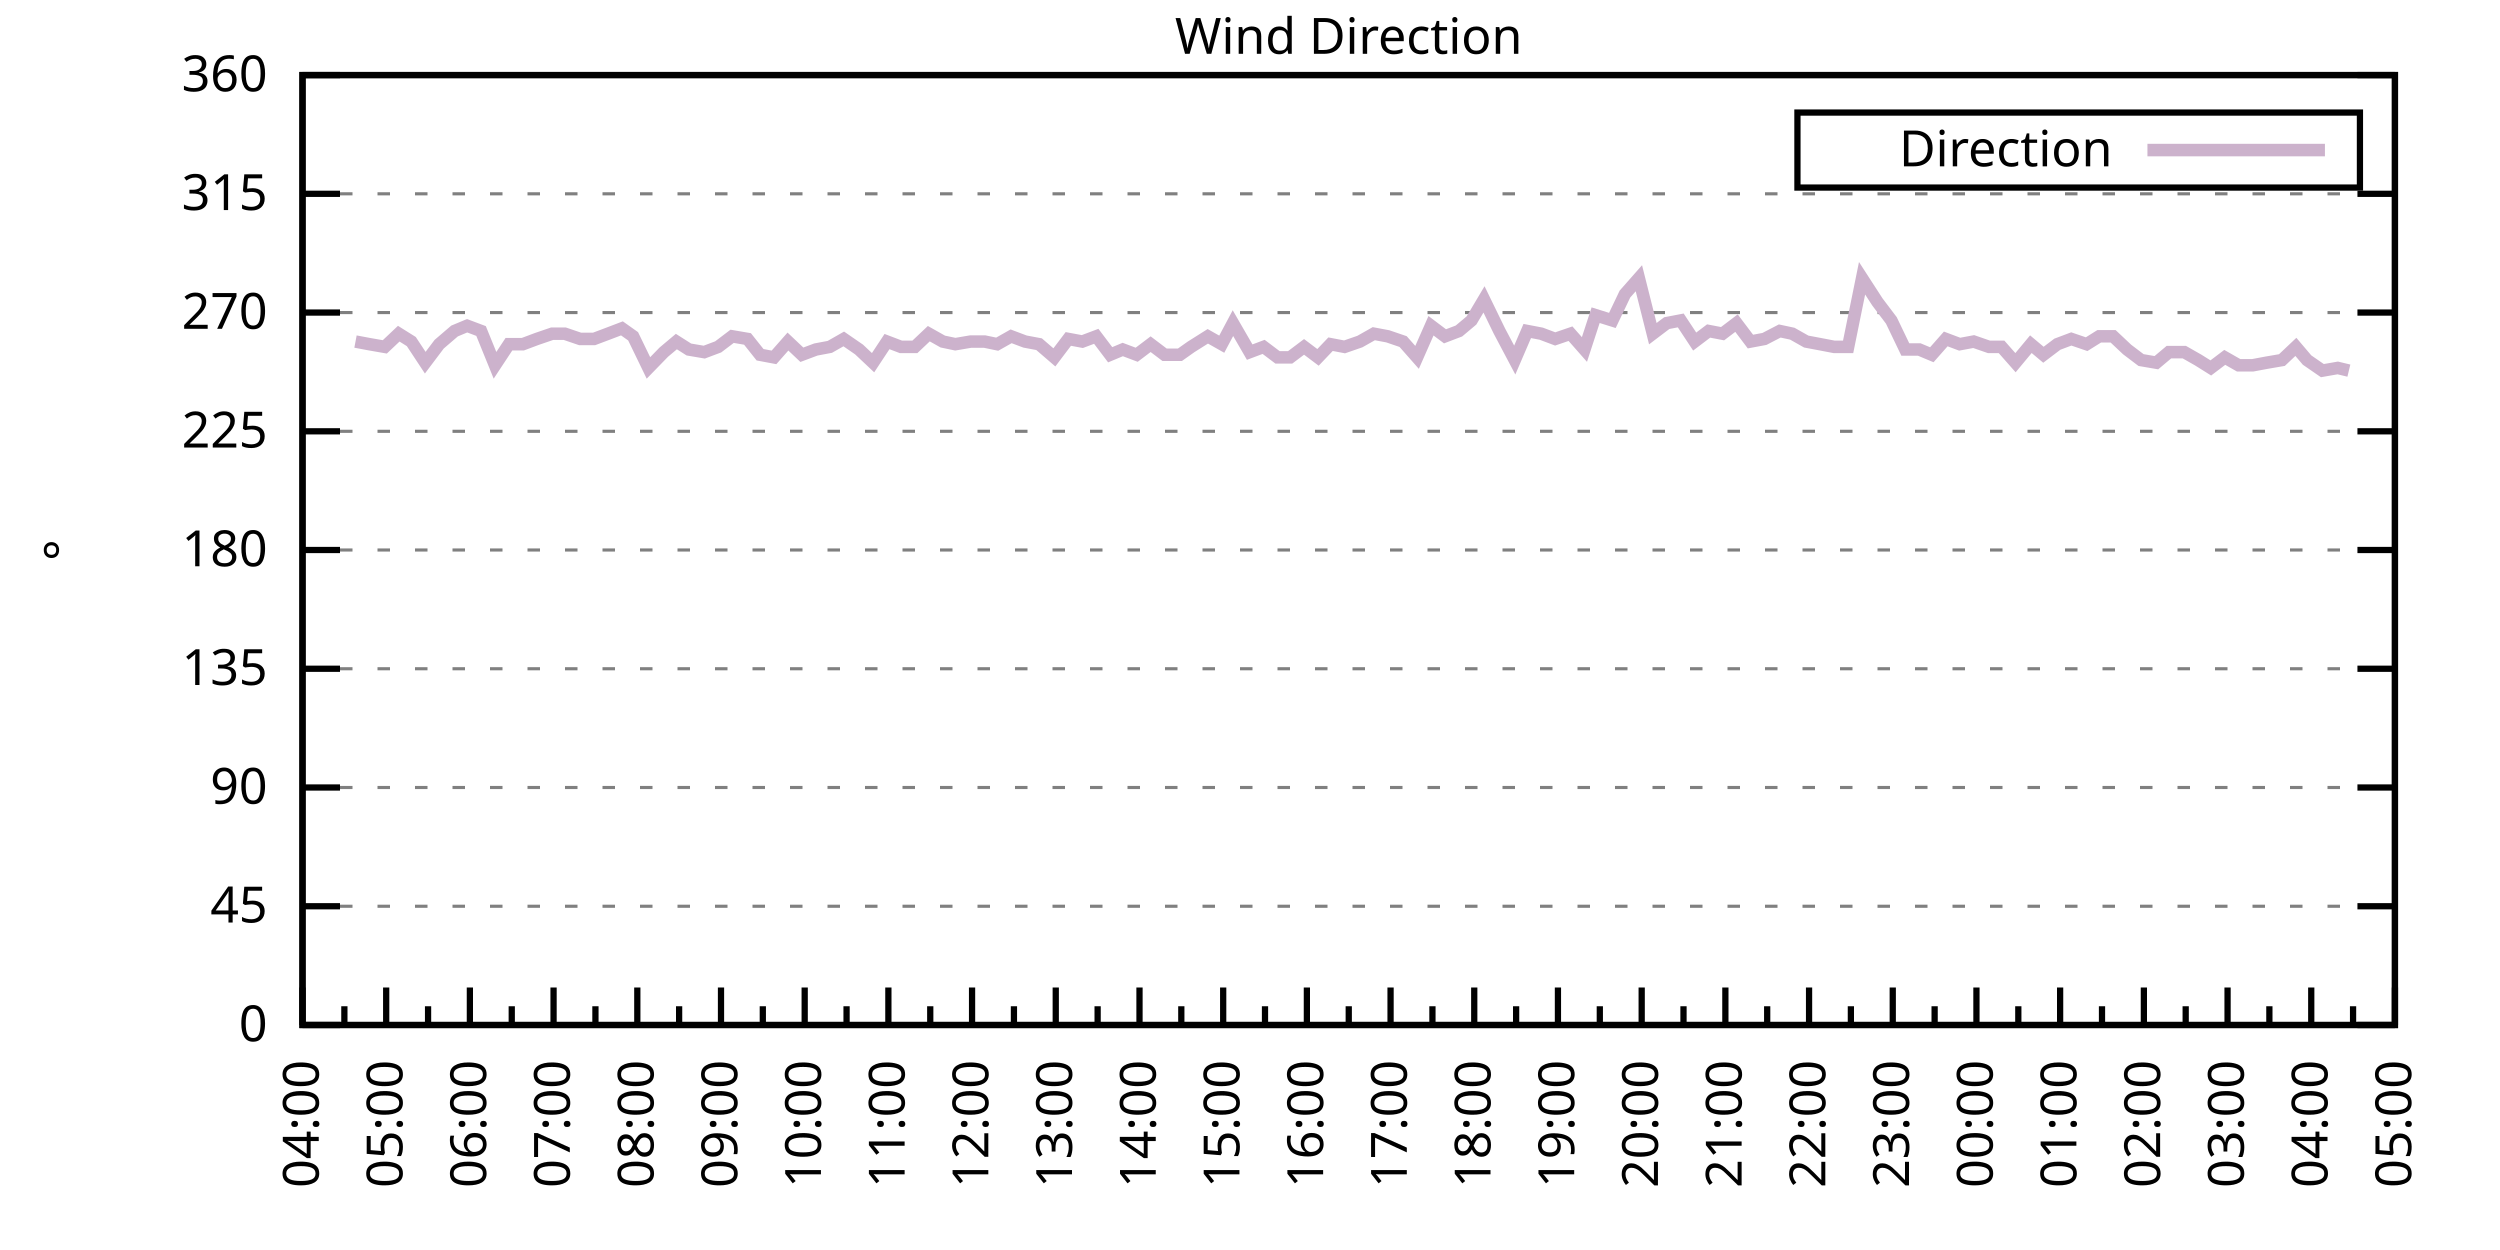
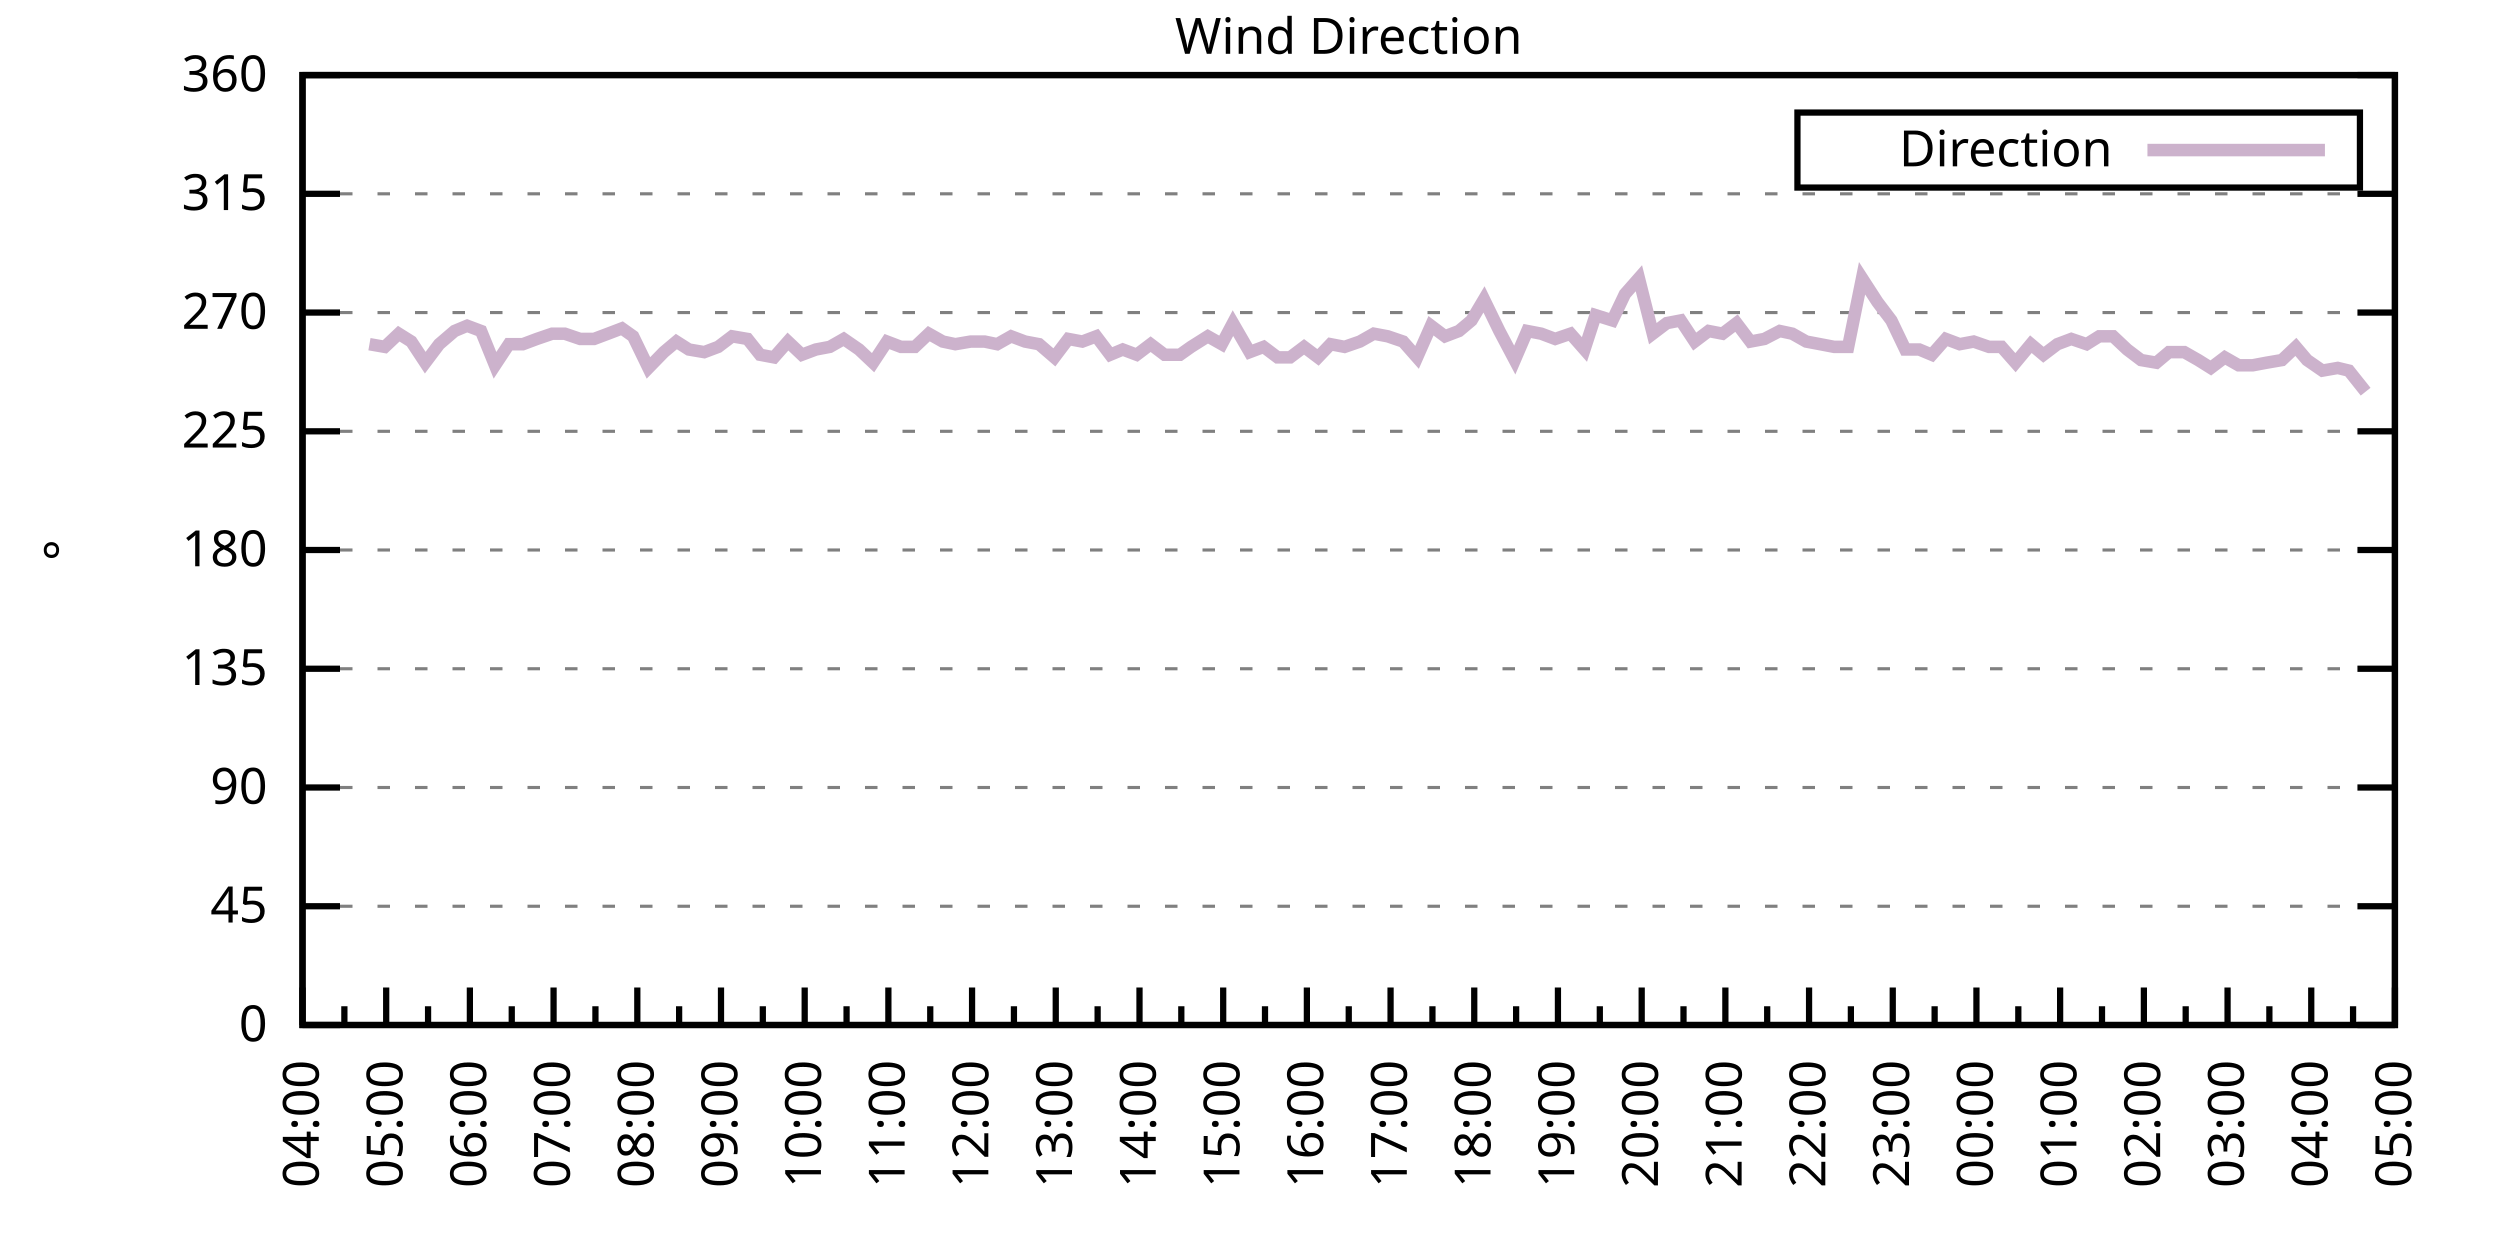
<svg xmlns="http://www.w3.org/2000/svg" xmlns:xlink="http://www.w3.org/1999/xlink" width="400" height="200" viewBox="0 0 400 200">
  <g id="gnuplot_canvas">
    <rect x="0" y="0" width="400" height="200" fill="none" />
    <defs>
      <circle id="gpDot" r="0.5" stroke-width="0.5" stroke="currentColor" />
      <path id="gpPt0" stroke-width="0.333" stroke="currentColor" d="M-1,0 h2 M0,-1 v2" />
      <path id="gpPt1" stroke-width="0.333" stroke="currentColor" d="M-1,-1 L1,1 M1,-1 L-1,1" />
      <path id="gpPt2" stroke-width="0.333" stroke="currentColor" d="M-1,0 L1,0 M0,-1 L0,1 M-1,-1 L1,1 M-1,1 L1,-1" />
      <rect id="gpPt3" stroke-width="0.333" stroke="currentColor" x="-1" y="-1" width="2" height="2" />
      <rect id="gpPt4" stroke-width="0.333" stroke="currentColor" fill="currentColor" x="-1" y="-1" width="2" height="2" />
      <circle id="gpPt5" stroke-width="0.333" stroke="currentColor" cx="0" cy="0" r="1" />
      <use xlink:href="#gpPt5" id="gpPt6" fill="currentColor" stroke="none" />
      <path id="gpPt7" stroke-width="0.333" stroke="currentColor" d="M0,-1.33 L-1.33,0.67 L1.33,0.67 z" />
      <use xlink:href="#gpPt7" id="gpPt8" fill="currentColor" stroke="none" />
      <use xlink:href="#gpPt7" id="gpPt9" stroke="currentColor" transform="rotate(180)" />
      <use xlink:href="#gpPt9" id="gpPt10" fill="currentColor" stroke="none" />
      <use xlink:href="#gpPt3" id="gpPt11" stroke="currentColor" transform="rotate(45)" />
      <use xlink:href="#gpPt11" id="gpPt12" fill="currentColor" stroke="none" />
      <path id="gpPt13" stroke-width="0.333" stroke="currentColor" d="M0,1.330 L1.265,0.411 L0.782,-1.067 L-0.782,-1.076 L-1.265,0.411 z" />
      <use xlink:href="#gpPt13" id="gpPt14" fill="currentColor" stroke="none" />
      <filter id="textbox" filterUnits="objectBoundingBox" x="0" y="0" height="1" width="1">
        <feFlood flood-color="white" flood-opacity="1" result="bgnd" />
        <feComposite in="SourceGraphic" in2="bgnd" operator="atop" />
      </filter>
      <filter id="greybox" filterUnits="objectBoundingBox" x="0" y="0" height="1" width="1">
        <feFlood flood-color="lightgrey" flood-opacity="1" result="grey" />
        <feComposite in="SourceGraphic" in2="grey" operator="atop" />
      </filter>
    </defs>
    <g fill="none" color="white" stroke="currentColor" stroke-width="1.00" stroke-linecap="butt" stroke-linejoin="miter">
</g>
    <g fill="none" color="black" stroke="currentColor" stroke-width="1.00" stroke-linecap="butt" stroke-linejoin="miter">
      <g stroke="none" shape-rendering="crispEdges">
        <polygon fill="rgb(255, 255, 255)" points="48.40,164.00 383.18,164.00 383.18,12.02 48.40,12.02 " />
      </g>
    </g>
    <g fill="none" color="black" stroke="currentColor" stroke-width="1.00" stroke-linecap="butt" stroke-linejoin="miter">
</g>
    <g fill="none" color="black" stroke="black" stroke-width="0.50" stroke-linecap="butt" stroke-linejoin="miter">
</g>
    <g fill="none" color="gray" stroke="currentColor" stroke-width="0.50" stroke-linecap="butt" stroke-linejoin="miter">
      <path stroke="gray" stroke-dasharray="2,4" class="gridline" d="M48.40,164.00 L383.19,164.00  " />
    </g>
    <g fill="none" color="gray" stroke="gray" stroke-width="1.00" stroke-linecap="butt" stroke-linejoin="miter">
</g>
    <g fill="none" color="black" stroke="currentColor" stroke-width="1.00" stroke-linecap="butt" stroke-linejoin="miter">
      <path stroke="black" d="M48.40,164.00 L54.40,164.00 M383.19,164.00 L377.19,164.00  " />
      <g transform="translate(42.80,166.60)" stroke="none" fill="black" font-family="Sans" font-size="8.00" text-anchor="end">
        <text>
          <tspan font-family="Sans"> 0</tspan>
        </text>
      </g>
    </g>
    <g fill="none" color="black" stroke="currentColor" stroke-width="1.00" stroke-linecap="butt" stroke-linejoin="miter">
</g>
    <g fill="none" color="black" stroke="black" stroke-width="0.50" stroke-linecap="butt" stroke-linejoin="miter">
</g>
    <g fill="none" color="gray" stroke="currentColor" stroke-width="0.50" stroke-linecap="butt" stroke-linejoin="miter">
      <path stroke="gray" stroke-dasharray="2,4" class="gridline" d="M48.40,145.00 L383.19,145.00  " />
    </g>
    <g fill="none" color="gray" stroke="gray" stroke-width="1.00" stroke-linecap="butt" stroke-linejoin="miter">
</g>
    <g fill="none" color="black" stroke="currentColor" stroke-width="1.00" stroke-linecap="butt" stroke-linejoin="miter">
      <path stroke="black" d="M48.40,145.00 L54.40,145.00 M383.19,145.00 L377.19,145.00  " />
      <g transform="translate(42.80,147.60)" stroke="none" fill="black" font-family="Sans" font-size="8.00" text-anchor="end">
        <text>
          <tspan font-family="Sans"> 45</tspan>
        </text>
      </g>
    </g>
    <g fill="none" color="black" stroke="currentColor" stroke-width="1.00" stroke-linecap="butt" stroke-linejoin="miter">
</g>
    <g fill="none" color="black" stroke="black" stroke-width="0.50" stroke-linecap="butt" stroke-linejoin="miter">
</g>
    <g fill="none" color="gray" stroke="currentColor" stroke-width="0.50" stroke-linecap="butt" stroke-linejoin="miter">
      <path stroke="gray" stroke-dasharray="2,4" class="gridline" d="M48.40,126.00 L383.19,126.00  " />
    </g>
    <g fill="none" color="gray" stroke="gray" stroke-width="1.00" stroke-linecap="butt" stroke-linejoin="miter">
</g>
    <g fill="none" color="black" stroke="currentColor" stroke-width="1.00" stroke-linecap="butt" stroke-linejoin="miter">
      <path stroke="black" d="M48.40,126.00 L54.40,126.00 M383.19,126.00 L377.19,126.00  " />
      <g transform="translate(42.80,128.60)" stroke="none" fill="black" font-family="Sans" font-size="8.00" text-anchor="end">
        <text>
          <tspan font-family="Sans"> 90</tspan>
        </text>
      </g>
    </g>
    <g fill="none" color="black" stroke="currentColor" stroke-width="1.00" stroke-linecap="butt" stroke-linejoin="miter">
</g>
    <g fill="none" color="black" stroke="black" stroke-width="0.50" stroke-linecap="butt" stroke-linejoin="miter">
</g>
    <g fill="none" color="gray" stroke="currentColor" stroke-width="0.50" stroke-linecap="butt" stroke-linejoin="miter">
      <path stroke="gray" stroke-dasharray="2,4" class="gridline" d="M48.40,107.00 L383.19,107.00  " />
    </g>
    <g fill="none" color="gray" stroke="gray" stroke-width="1.00" stroke-linecap="butt" stroke-linejoin="miter">
</g>
    <g fill="none" color="black" stroke="currentColor" stroke-width="1.00" stroke-linecap="butt" stroke-linejoin="miter">
      <path stroke="black" d="M48.40,107.00 L54.40,107.00 M383.19,107.00 L377.19,107.00  " />
      <g transform="translate(42.80,109.60)" stroke="none" fill="black" font-family="Sans" font-size="8.00" text-anchor="end">
        <text>
          <tspan font-family="Sans"> 135</tspan>
        </text>
      </g>
    </g>
    <g fill="none" color="black" stroke="currentColor" stroke-width="1.00" stroke-linecap="butt" stroke-linejoin="miter">
</g>
    <g fill="none" color="black" stroke="black" stroke-width="0.50" stroke-linecap="butt" stroke-linejoin="miter">
</g>
    <g fill="none" color="gray" stroke="currentColor" stroke-width="0.50" stroke-linecap="butt" stroke-linejoin="miter">
      <path stroke="gray" stroke-dasharray="2,4" class="gridline" d="M48.40,88.00 L383.19,88.00  " />
    </g>
    <g fill="none" color="gray" stroke="gray" stroke-width="1.00" stroke-linecap="butt" stroke-linejoin="miter">
</g>
    <g fill="none" color="black" stroke="currentColor" stroke-width="1.00" stroke-linecap="butt" stroke-linejoin="miter">
      <path stroke="black" d="M48.40,88.00 L54.40,88.00 M383.19,88.00 L377.19,88.00  " />
      <g transform="translate(42.80,90.60)" stroke="none" fill="black" font-family="Sans" font-size="8.00" text-anchor="end">
        <text>
          <tspan font-family="Sans"> 180</tspan>
        </text>
      </g>
    </g>
    <g fill="none" color="black" stroke="currentColor" stroke-width="1.00" stroke-linecap="butt" stroke-linejoin="miter">
</g>
    <g fill="none" color="black" stroke="black" stroke-width="0.50" stroke-linecap="butt" stroke-linejoin="miter">
</g>
    <g fill="none" color="gray" stroke="currentColor" stroke-width="0.50" stroke-linecap="butt" stroke-linejoin="miter">
      <path stroke="gray" stroke-dasharray="2,4" class="gridline" d="M48.40,69.01 L383.19,69.01  " />
    </g>
    <g fill="none" color="gray" stroke="gray" stroke-width="1.00" stroke-linecap="butt" stroke-linejoin="miter">
</g>
    <g fill="none" color="black" stroke="currentColor" stroke-width="1.00" stroke-linecap="butt" stroke-linejoin="miter">
      <path stroke="black" d="M48.40,69.01 L54.40,69.01 M383.19,69.01 L377.19,69.01  " />
      <g transform="translate(42.80,71.61)" stroke="none" fill="black" font-family="Sans" font-size="8.00" text-anchor="end">
        <text>
          <tspan font-family="Sans"> 225</tspan>
        </text>
      </g>
    </g>
    <g fill="none" color="black" stroke="currentColor" stroke-width="1.00" stroke-linecap="butt" stroke-linejoin="miter">
</g>
    <g fill="none" color="black" stroke="black" stroke-width="0.50" stroke-linecap="butt" stroke-linejoin="miter">
</g>
    <g fill="none" color="gray" stroke="currentColor" stroke-width="0.50" stroke-linecap="butt" stroke-linejoin="miter">
      <path stroke="gray" stroke-dasharray="2,4" class="gridline" d="M48.40,50.01 L383.19,50.01  " />
    </g>
    <g fill="none" color="gray" stroke="gray" stroke-width="1.00" stroke-linecap="butt" stroke-linejoin="miter">
</g>
    <g fill="none" color="black" stroke="currentColor" stroke-width="1.00" stroke-linecap="butt" stroke-linejoin="miter">
      <path stroke="black" d="M48.40,50.01 L54.40,50.01 M383.19,50.01 L377.19,50.01  " />
      <g transform="translate(42.80,52.61)" stroke="none" fill="black" font-family="Sans" font-size="8.00" text-anchor="end">
        <text>
          <tspan font-family="Sans"> 270</tspan>
        </text>
      </g>
    </g>
    <g fill="none" color="black" stroke="currentColor" stroke-width="1.00" stroke-linecap="butt" stroke-linejoin="miter">
</g>
    <g fill="none" color="black" stroke="black" stroke-width="0.50" stroke-linecap="butt" stroke-linejoin="miter">
</g>
    <g fill="none" color="gray" stroke="currentColor" stroke-width="0.50" stroke-linecap="butt" stroke-linejoin="miter">
      <path stroke="gray" stroke-dasharray="2,4" class="gridline" d="M48.40,31.01 L383.19,31.01  " />
    </g>
    <g fill="none" color="gray" stroke="gray" stroke-width="1.00" stroke-linecap="butt" stroke-linejoin="miter">
</g>
    <g fill="none" color="black" stroke="currentColor" stroke-width="1.00" stroke-linecap="butt" stroke-linejoin="miter">
      <path stroke="black" d="M48.40,31.01 L54.40,31.01 M383.19,31.01 L377.19,31.01  " />
      <g transform="translate(42.80,33.61)" stroke="none" fill="black" font-family="Sans" font-size="8.00" text-anchor="end">
        <text>
          <tspan font-family="Sans"> 315</tspan>
        </text>
      </g>
    </g>
    <g fill="none" color="black" stroke="currentColor" stroke-width="1.00" stroke-linecap="butt" stroke-linejoin="miter">
</g>
    <g fill="none" color="black" stroke="black" stroke-width="0.50" stroke-linecap="butt" stroke-linejoin="miter">
</g>
    <g fill="none" color="gray" stroke="currentColor" stroke-width="0.50" stroke-linecap="butt" stroke-linejoin="miter">
      <path stroke="gray" stroke-dasharray="2,4" class="gridline" d="M48.40,12.01 L383.19,12.01  " />
    </g>
    <g fill="none" color="gray" stroke="gray" stroke-width="1.00" stroke-linecap="butt" stroke-linejoin="miter">
</g>
    <g fill="none" color="black" stroke="currentColor" stroke-width="1.00" stroke-linecap="butt" stroke-linejoin="miter">
      <path stroke="black" d="M48.40,12.01 L54.40,12.01 M383.19,12.01 L377.19,12.01  " />
      <g transform="translate(42.80,14.61)" stroke="none" fill="black" font-family="Sans" font-size="8.00" text-anchor="end">
        <text>
          <tspan font-family="Sans"> 360</tspan>
        </text>
      </g>
    </g>
    <g fill="none" color="black" stroke="currentColor" stroke-width="1.00" stroke-linecap="butt" stroke-linejoin="miter">
      <path stroke="black" d="M48.40,164.00 L48.40,158.00  " />
      <g transform="translate(51.00,169.60) rotate(270)" stroke="none" fill="black" font-family="Sans" font-size="8.00" text-anchor="end">
        <text>
          <tspan font-family="Sans">04:00</tspan>
        </text>
      </g>
    </g>
    <g fill="none" color="black" stroke="currentColor" stroke-width="1.00" stroke-linecap="butt" stroke-linejoin="miter">
      <path stroke="black" d="M55.10,164.00 L55.10,161.00 M61.79,164.00 L61.79,158.00  " />
      <g transform="translate(64.39,169.60) rotate(270)" stroke="none" fill="black" font-family="Sans" font-size="8.00" text-anchor="end">
        <text>
          <tspan font-family="Sans">05:00</tspan>
        </text>
      </g>
    </g>
    <g fill="none" color="black" stroke="currentColor" stroke-width="1.00" stroke-linecap="butt" stroke-linejoin="miter">
      <path stroke="black" d="M68.49,164.00 L68.49,161.00 M75.18,164.00 L75.18,158.00  " />
      <g transform="translate(77.78,169.60) rotate(270)" stroke="none" fill="black" font-family="Sans" font-size="8.00" text-anchor="end">
        <text>
          <tspan font-family="Sans">06:00</tspan>
        </text>
      </g>
    </g>
    <g fill="none" color="black" stroke="currentColor" stroke-width="1.00" stroke-linecap="butt" stroke-linejoin="miter">
      <path stroke="black" d="M81.88,164.00 L81.88,161.00 M88.57,164.00 L88.57,158.00  " />
      <g transform="translate(91.17,169.60) rotate(270)" stroke="none" fill="black" font-family="Sans" font-size="8.00" text-anchor="end">
        <text>
          <tspan font-family="Sans">07:00</tspan>
        </text>
      </g>
    </g>
    <g fill="none" color="black" stroke="currentColor" stroke-width="1.00" stroke-linecap="butt" stroke-linejoin="miter">
      <path stroke="black" d="M95.27,164.00 L95.27,161.00 M101.97,164.00 L101.97,158.00  " />
      <g transform="translate(104.57,169.60) rotate(270)" stroke="none" fill="black" font-family="Sans" font-size="8.00" text-anchor="end">
        <text>
          <tspan font-family="Sans">08:00</tspan>
        </text>
      </g>
    </g>
    <g fill="none" color="black" stroke="currentColor" stroke-width="1.00" stroke-linecap="butt" stroke-linejoin="miter">
      <path stroke="black" d="M108.66,164.00 L108.66,161.00 M115.36,164.00 L115.36,158.00  " />
      <g transform="translate(117.96,169.60) rotate(270)" stroke="none" fill="black" font-family="Sans" font-size="8.00" text-anchor="end">
        <text>
          <tspan font-family="Sans">09:00</tspan>
        </text>
      </g>
    </g>
    <g fill="none" color="black" stroke="currentColor" stroke-width="1.00" stroke-linecap="butt" stroke-linejoin="miter">
      <path stroke="black" d="M122.05,164.00 L122.05,161.00 M128.75,164.00 L128.75,158.00  " />
      <g transform="translate(131.35,169.60) rotate(270)" stroke="none" fill="black" font-family="Sans" font-size="8.00" text-anchor="end">
        <text>
          <tspan font-family="Sans">10:00</tspan>
        </text>
      </g>
    </g>
    <g fill="none" color="black" stroke="currentColor" stroke-width="1.00" stroke-linecap="butt" stroke-linejoin="miter">
      <path stroke="black" d="M135.45,164.00 L135.45,161.00 M142.14,164.00 L142.14,158.00  " />
      <g transform="translate(144.74,169.60) rotate(270)" stroke="none" fill="black" font-family="Sans" font-size="8.00" text-anchor="end">
        <text>
          <tspan font-family="Sans">11:00</tspan>
        </text>
      </g>
    </g>
    <g fill="none" color="black" stroke="currentColor" stroke-width="1.00" stroke-linecap="butt" stroke-linejoin="miter">
      <path stroke="black" d="M148.84,164.00 L148.84,161.00 M155.53,164.00 L155.53,158.00  " />
      <g transform="translate(158.13,169.60) rotate(270)" stroke="none" fill="black" font-family="Sans" font-size="8.00" text-anchor="end">
        <text>
          <tspan font-family="Sans">12:00</tspan>
        </text>
      </g>
    </g>
    <g fill="none" color="black" stroke="currentColor" stroke-width="1.00" stroke-linecap="butt" stroke-linejoin="miter">
      <path stroke="black" d="M162.23,164.00 L162.23,161.00 M168.92,164.00 L168.92,158.00  " />
      <g transform="translate(171.52,169.60) rotate(270)" stroke="none" fill="black" font-family="Sans" font-size="8.00" text-anchor="end">
        <text>
          <tspan font-family="Sans">13:00</tspan>
        </text>
      </g>
    </g>
    <g fill="none" color="black" stroke="currentColor" stroke-width="1.00" stroke-linecap="butt" stroke-linejoin="miter">
      <path stroke="black" d="M175.62,164.00 L175.62,161.00 M182.32,164.00 L182.32,158.00  " />
      <g transform="translate(184.92,169.60) rotate(270)" stroke="none" fill="black" font-family="Sans" font-size="8.00" text-anchor="end">
        <text>
          <tspan font-family="Sans">14:00</tspan>
        </text>
      </g>
    </g>
    <g fill="none" color="black" stroke="currentColor" stroke-width="1.00" stroke-linecap="butt" stroke-linejoin="miter">
      <path stroke="black" d="M189.01,164.00 L189.01,161.00 M195.71,164.00 L195.71,158.00  " />
      <g transform="translate(198.31,169.60) rotate(270)" stroke="none" fill="black" font-family="Sans" font-size="8.00" text-anchor="end">
        <text>
          <tspan font-family="Sans">15:00</tspan>
        </text>
      </g>
    </g>
    <g fill="none" color="black" stroke="currentColor" stroke-width="1.00" stroke-linecap="butt" stroke-linejoin="miter">
      <path stroke="black" d="M202.40,164.00 L202.40,161.00 M209.10,164.00 L209.10,158.00  " />
      <g transform="translate(211.70,169.60) rotate(270)" stroke="none" fill="black" font-family="Sans" font-size="8.00" text-anchor="end">
        <text>
          <tspan font-family="Sans">16:00</tspan>
        </text>
      </g>
    </g>
    <g fill="none" color="black" stroke="currentColor" stroke-width="1.00" stroke-linecap="butt" stroke-linejoin="miter">
      <path stroke="black" d="M215.80,164.00 L215.80,161.00 M222.49,164.00 L222.49,158.00  " />
      <g transform="translate(225.09,169.60) rotate(270)" stroke="none" fill="black" font-family="Sans" font-size="8.00" text-anchor="end">
        <text>
          <tspan font-family="Sans">17:00</tspan>
        </text>
      </g>
    </g>
    <g fill="none" color="black" stroke="currentColor" stroke-width="1.00" stroke-linecap="butt" stroke-linejoin="miter">
      <path stroke="black" d="M229.19,164.00 L229.19,161.00 M235.88,164.00 L235.88,158.00  " />
      <g transform="translate(238.48,169.60) rotate(270)" stroke="none" fill="black" font-family="Sans" font-size="8.00" text-anchor="end">
        <text>
          <tspan font-family="Sans">18:00</tspan>
        </text>
      </g>
    </g>
    <g fill="none" color="black" stroke="currentColor" stroke-width="1.00" stroke-linecap="butt" stroke-linejoin="miter">
      <path stroke="black" d="M242.58,164.00 L242.58,161.00 M249.27,164.00 L249.27,158.00  " />
      <g transform="translate(251.87,169.60) rotate(270)" stroke="none" fill="black" font-family="Sans" font-size="8.00" text-anchor="end">
        <text>
          <tspan font-family="Sans">19:00</tspan>
        </text>
      </g>
    </g>
    <g fill="none" color="black" stroke="currentColor" stroke-width="1.00" stroke-linecap="butt" stroke-linejoin="miter">
      <path stroke="black" d="M255.97,164.00 L255.97,161.00 M262.67,164.00 L262.67,158.00  " />
      <g transform="translate(265.27,169.60) rotate(270)" stroke="none" fill="black" font-family="Sans" font-size="8.00" text-anchor="end">
        <text>
          <tspan font-family="Sans">20:00</tspan>
        </text>
      </g>
    </g>
    <g fill="none" color="black" stroke="currentColor" stroke-width="1.00" stroke-linecap="butt" stroke-linejoin="miter">
      <path stroke="black" d="M269.36,164.00 L269.36,161.00 M276.06,164.00 L276.06,158.00  " />
      <g transform="translate(278.66,169.60) rotate(270)" stroke="none" fill="black" font-family="Sans" font-size="8.00" text-anchor="end">
        <text>
          <tspan font-family="Sans">21:00</tspan>
        </text>
      </g>
    </g>
    <g fill="none" color="black" stroke="currentColor" stroke-width="1.00" stroke-linecap="butt" stroke-linejoin="miter">
      <path stroke="black" d="M282.75,164.00 L282.75,161.00 M289.45,164.00 L289.45,158.00  " />
      <g transform="translate(292.05,169.60) rotate(270)" stroke="none" fill="black" font-family="Sans" font-size="8.00" text-anchor="end">
        <text>
          <tspan font-family="Sans">22:00</tspan>
        </text>
      </g>
    </g>
    <g fill="none" color="black" stroke="currentColor" stroke-width="1.00" stroke-linecap="butt" stroke-linejoin="miter">
      <path stroke="black" d="M296.14,164.00 L296.14,161.00 M302.84,164.00 L302.84,158.00  " />
      <g transform="translate(305.44,169.60) rotate(270)" stroke="none" fill="black" font-family="Sans" font-size="8.00" text-anchor="end">
        <text>
          <tspan font-family="Sans">23:00</tspan>
        </text>
      </g>
    </g>
    <g fill="none" color="black" stroke="currentColor" stroke-width="1.00" stroke-linecap="butt" stroke-linejoin="miter">
      <path stroke="black" d="M309.54,164.00 L309.54,161.00 M316.23,164.00 L316.23,158.00  " />
      <g transform="translate(318.83,169.60) rotate(270)" stroke="none" fill="black" font-family="Sans" font-size="8.00" text-anchor="end">
        <text>
          <tspan font-family="Sans">00:00</tspan>
        </text>
      </g>
    </g>
    <g fill="none" color="black" stroke="currentColor" stroke-width="1.00" stroke-linecap="butt" stroke-linejoin="miter">
      <path stroke="black" d="M322.93,164.00 L322.93,161.00 M329.62,164.00 L329.62,158.00  " />
      <g transform="translate(332.22,169.60) rotate(270)" stroke="none" fill="black" font-family="Sans" font-size="8.00" text-anchor="end">
        <text>
          <tspan font-family="Sans">01:00</tspan>
        </text>
      </g>
    </g>
    <g fill="none" color="black" stroke="currentColor" stroke-width="1.00" stroke-linecap="butt" stroke-linejoin="miter">
      <path stroke="black" d="M336.32,164.00 L336.32,161.00 M343.02,164.00 L343.02,158.00  " />
      <g transform="translate(345.62,169.60) rotate(270)" stroke="none" fill="black" font-family="Sans" font-size="8.00" text-anchor="end">
        <text>
          <tspan font-family="Sans">02:00</tspan>
        </text>
      </g>
    </g>
    <g fill="none" color="black" stroke="currentColor" stroke-width="1.00" stroke-linecap="butt" stroke-linejoin="miter">
      <path stroke="black" d="M349.71,164.00 L349.71,161.00 M356.41,164.00 L356.41,158.00  " />
      <g transform="translate(359.01,169.60) rotate(270)" stroke="none" fill="black" font-family="Sans" font-size="8.00" text-anchor="end">
        <text>
          <tspan font-family="Sans">03:00</tspan>
        </text>
      </g>
    </g>
    <g fill="none" color="black" stroke="currentColor" stroke-width="1.00" stroke-linecap="butt" stroke-linejoin="miter">
      <path stroke="black" d="M363.10,164.00 L363.10,161.00 M369.80,164.00 L369.80,158.00  " />
      <g transform="translate(372.40,169.60) rotate(270)" stroke="none" fill="black" font-family="Sans" font-size="8.00" text-anchor="end">
        <text>
          <tspan font-family="Sans">04:00</tspan>
        </text>
      </g>
    </g>
    <g fill="none" color="black" stroke="currentColor" stroke-width="1.00" stroke-linecap="butt" stroke-linejoin="miter">
      <path stroke="black" d="M376.49,164.00 L376.49,161.00 M383.19,164.00 L383.19,158.00  " />
      <g transform="translate(385.79,169.60) rotate(270)" stroke="none" fill="black" font-family="Sans" font-size="8.00" text-anchor="end">
        <text>
          <tspan font-family="Sans">05:00</tspan>
        </text>
      </g>
    </g>
    <g fill="none" color="black" stroke="currentColor" stroke-width="1.00" stroke-linecap="butt" stroke-linejoin="miter">
</g>
    <g fill="none" color="black" stroke="currentColor" stroke-width="1.00" stroke-linecap="butt" stroke-linejoin="miter">
      <path stroke="black" d="M48.40,12.01 L48.40,164.00 L383.19,164.00 L383.19,12.01 L48.40,12.01 Z  " />
    </g>
    <g fill="none" color="black" stroke="currentColor" stroke-width="1.00" stroke-linecap="butt" stroke-linejoin="miter">
      <g transform="translate(12.80,88.01) rotate(270)" stroke="none" fill="black" font-family="Sans" font-size="8.00" text-anchor="middle">
        <text>
          <tspan font-family="Sans">°</tspan>
        </text>
      </g>
    </g>
    <g fill="none" color="black" stroke="currentColor" stroke-width="1.00" stroke-linecap="butt" stroke-linejoin="miter">
</g>
    <g fill="none" color="black" stroke="currentColor" stroke-width="1.00" stroke-linecap="butt" stroke-linejoin="miter">
      <path stroke="black" d="M287.59,30.01 L287.59,18.01 L377.59,18.01 L377.59,30.01 L287.59,30.01 Z  " />
    </g>
    <g id="Wind_direction_plot_1">
      <g fill="none" color="white" stroke="black" stroke-width="2.00" stroke-linecap="butt" stroke-linejoin="miter">
</g>
      <g fill="none" color="black" stroke="currentColor" stroke-width="2.00" stroke-linecap="butt" stroke-linejoin="miter">
        <g transform="translate(337.99,26.61)" stroke="none" fill="black" font-family="Sans" font-size="8.00" text-anchor="end">
          <text>
            <tspan font-family="Sans">Direction</tspan>
          </text>
        </g>
      </g>
      <g fill="none" color="black" stroke="currentColor" stroke-width="2.00" stroke-linecap="butt" stroke-linejoin="miter">
-         <path stroke="rgb(204, 178, 204)" d="M343.59,24.01 L371.99,24.01 M56.88,54.65 L59.11,55.07 L61.57,55.50 L63.80,53.39 L65.81,54.65 L68.04,58.03   L70.27,55.07 L72.73,52.96 L74.74,52.12 L76.97,52.96 L79.20,58.45 L81.43,55.07 L83.66,55.07 L85.90,54.23   L88.35,53.39 L90.36,53.39 L92.82,54.23 L95.05,54.23 L97.28,53.39 L99.51,52.54 L101.30,53.81 L103.75,58.87   L106.21,56.34 L108.22,54.65 L110.22,55.92 L112.68,56.34 L114.91,55.50 L117.14,53.81 L119.60,54.23 L121.61,56.76   L123.84,57.18 L126.07,54.65 L128.30,56.76 L130.54,55.92 L132.77,55.50 L135.00,54.23 L137.45,55.92 L139.69,58.03   L141.92,54.65 L144.15,55.50 L146.38,55.50 L148.61,53.39 L150.85,54.65 L152.85,55.07 L155.31,54.65 L157.54,54.65   L159.55,55.07 L161.78,53.81 L164.01,54.65 L166.25,55.07 L168.70,57.18 L170.93,54.23 L173.17,54.65 L175.40,53.81   L177.63,56.76 L179.64,55.92 L181.87,56.76 L184.10,55.07 L186.33,56.76 L188.79,56.76 L190.57,55.50 L193.25,53.81   L195.48,55.07 L197.27,51.70 L199.95,56.34 L202.18,55.50 L204.41,57.18 L206.42,57.18 L208.65,55.50 L210.88,57.18   L212.89,55.07 L215.13,55.50 L217.58,54.65 L219.81,53.39 L222.04,53.81 L224.50,54.65 L226.73,57.18 L228.96,52.12   L231.20,53.81 L233.43,52.96 L235.44,51.27 L237.44,47.90 L239.90,52.96 L242.36,57.61 L244.36,52.96 L246.60,53.39   L248.83,54.23 L251.28,53.39 L253.51,55.92 L255.30,50.43 L257.98,51.27 L259.99,47.05 L262.22,44.52 L264.45,53.39   L266.68,51.70 L268.92,51.27 L271.15,54.65 L273.38,52.96 L275.61,53.39 L277.84,51.70 L280.07,54.65 L282.31,54.23   L284.76,52.96 L286.77,53.39 L289.00,54.65 L291.23,55.07 L293.47,55.50 L295.70,55.50 L297.93,44.52 L300.39,48.32   L302.62,51.27 L304.85,55.92 L307.08,55.92 L309.09,56.76 L311.32,54.23 L313.55,55.07 L315.79,54.65 L318.24,55.50   L320.25,55.50 L322.48,58.03 L324.94,55.07 L326.95,56.76 L329.18,55.07 L331.41,54.23 L333.86,55.07 L335.87,53.81   L338.10,53.81 L340.34,55.92 L342.57,57.61 L345.02,58.03 L347.03,56.34 L349.49,56.34 L351.72,57.61 L353.73,58.87   L355.96,57.18 L358.19,58.45 L360.42,58.45 L362.66,58.03 L365.11,57.61 L367.34,55.50 L369.13,57.61 L371.58,59.30   L374.04,58.87 L375.82,59.30  " />
+         <path stroke="rgb(204, 178, 204)" d="M343.59,24.01 L371.99,24.01 M59.11,55.07 L61.57,55.50 L63.80,53.39 L65.81,54.65 L68.04,58.03 L70.27,55.07   L72.73,52.96 L74.74,52.12 L76.97,52.96 L79.20,58.45 L81.43,55.07 L83.66,55.07 L85.90,54.23 L88.35,53.39   L90.36,53.39 L92.82,54.23 L95.05,54.23 L97.28,53.39 L99.51,52.54 L101.30,53.81 L103.75,58.87 L106.21,56.34   L108.22,54.65 L110.22,55.92 L112.68,56.34 L114.91,55.50 L117.14,53.81 L119.60,54.23 L121.61,56.76 L123.84,57.18   L126.07,54.65 L128.30,56.76 L130.54,55.92 L132.77,55.50 L135.00,54.23 L137.45,55.92 L139.69,58.03 L141.92,54.65   L144.15,55.50 L146.38,55.50 L148.61,53.39 L150.85,54.65 L152.85,55.07 L155.31,54.65 L157.54,54.65 L159.55,55.07   L161.78,53.81 L164.01,54.65 L166.25,55.07 L168.70,57.18 L170.93,54.23 L173.17,54.65 L175.40,53.81 L177.63,56.76   L179.64,55.92 L181.87,56.76 L184.10,55.07 L186.33,56.76 L188.79,56.76 L190.57,55.50 L193.25,53.81 L195.48,55.07   L197.27,51.70 L199.95,56.34 L202.18,55.50 L204.41,57.18 L206.42,57.18 L208.65,55.50 L210.88,57.18 L212.89,55.07   L215.13,55.50 L217.58,54.65 L219.81,53.39 L222.04,53.81 L224.50,54.65 L226.73,57.18 L228.96,52.12 L231.20,53.81   L233.43,52.96 L235.44,51.27 L237.44,47.90 L239.90,52.96 L242.36,57.61 L244.36,52.96 L246.60,53.39 L248.83,54.23   L251.28,53.39 L253.51,55.92 L255.30,50.43 L257.98,51.27 L259.99,47.05 L262.22,44.52 L264.45,53.39 L266.68,51.70   L268.92,51.27 L271.15,54.65 L273.38,52.96 L275.61,53.39 L277.84,51.70 L280.07,54.65 L282.31,54.23 L284.76,52.96   L286.77,53.39 L289.00,54.65 L291.23,55.07 L293.47,55.50 L295.70,55.50 L297.93,44.52 L300.39,48.32 L302.62,51.27   L304.85,55.92 L307.08,55.92 L309.09,56.76 L311.32,54.23 L313.55,55.07 L315.79,54.65 L318.24,55.50 L320.25,55.50   L322.48,58.03 L324.94,55.07 L326.95,56.76 L329.18,55.07 L331.41,54.23 L333.86,55.07 L335.87,53.81 L338.10,53.81   L340.34,55.92 L342.57,57.61 L345.02,58.03 L347.03,56.34 L349.49,56.34 L351.72,57.61 L353.73,58.87 L355.96,57.18   L358.19,58.45 L360.42,58.45 L362.66,58.03 L365.11,57.61 L367.34,55.50 L369.13,57.61 L371.58,59.30 L374.04,58.87   L375.82,59.30 L378.50,62.67  " />
      </g>
    </g>
    <g fill="none" color="black" stroke="currentColor" stroke-width="2.00" stroke-linecap="butt" stroke-linejoin="miter">
</g>
    <g fill="none" color="black" stroke="black" stroke-width="1.00" stroke-linecap="butt" stroke-linejoin="miter">
</g>
    <g fill="none" color="black" stroke="currentColor" stroke-width="1.00" stroke-linecap="butt" stroke-linejoin="miter">
      <path stroke="black" d="M48.40,12.01 L48.40,164.00 L383.19,164.00 L383.19,12.01 L48.40,12.01 Z  " />
    </g>
    <g fill="none" color="black" stroke="currentColor" stroke-width="1.00" stroke-linecap="butt" stroke-linejoin="miter">
      <g transform="translate(215.79,8.61)" stroke="none" fill="black" font-family="Sans" font-size="8.00" text-anchor="middle">
        <text>
          <tspan font-family="Sans">Wind Direction</tspan>
        </text>
      </g>
    </g>
    <g fill="none" color="black" stroke="currentColor" stroke-width="1.00" stroke-linecap="butt" stroke-linejoin="miter">
</g>
  </g>
</svg>
